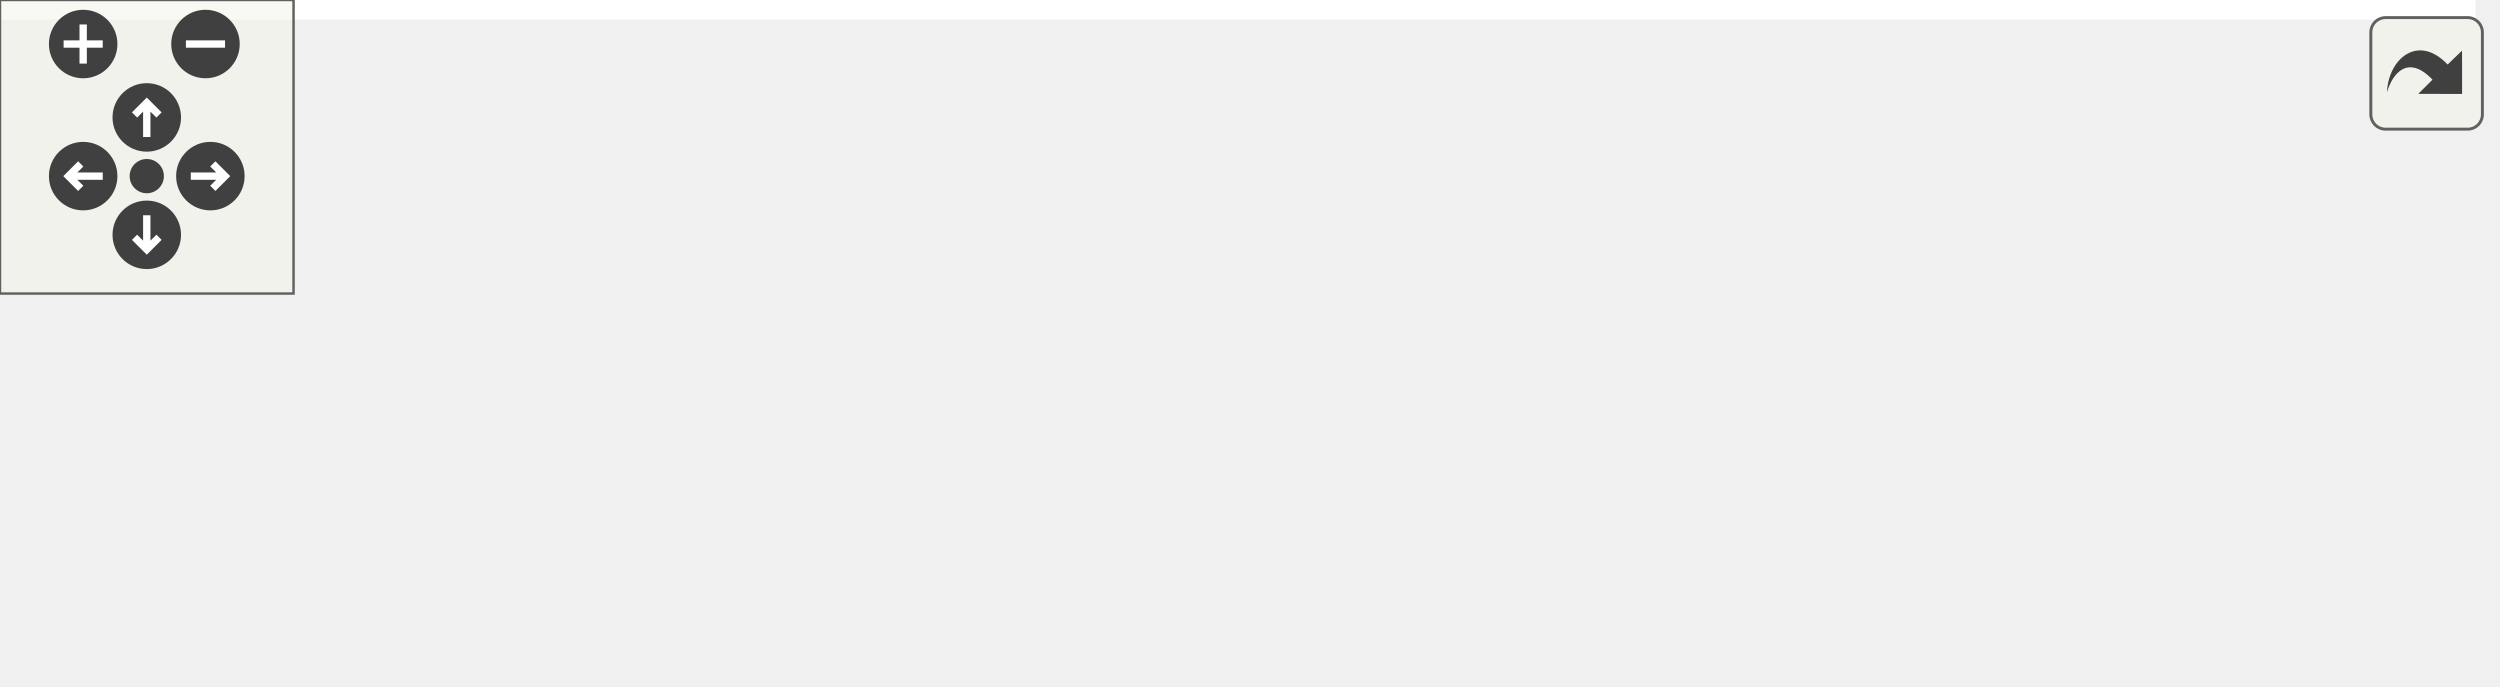
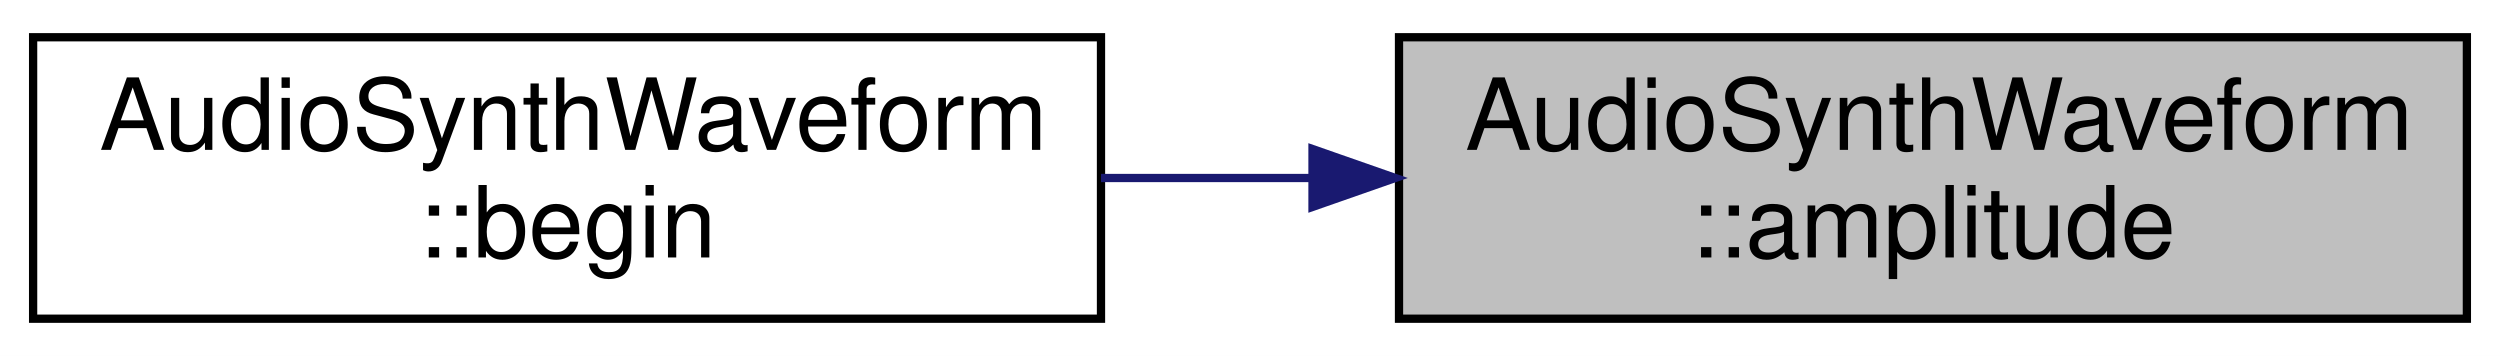
- <svg xmlns="http://www.w3.org/2000/svg" xmlns:xlink="http://www.w3.org/1999/xlink" id="main" version="1.1" xml:space="preserve">
-   <style type="text/css">
- .edge:hover path { stroke: red; }
- .edge:hover polygon { stroke: red; fill: red; }
- </style>
-   <defs>
-     <circle id="rim" cx="0" cy="0" r="7" />
-     <circle id="rim2" cx="0" cy="0" r="3.5" />
-     <g id="zoomPlus">
-       <use xlink:href="#rim" fill="#404040">
-         <set attributeName="fill" to="#808080" begin="zoomplus.mouseover" end="zoomplus.mouseout" />
-       </use>
-       <path d="M-4,0h8M0,-4v8" fill="none" stroke="white" stroke-width="1.5" pointer-events="none" />
-     </g>
-     <g id="zoomMin">
-       <use xlink:href="#rim" fill="#404040">
-         <set attributeName="fill" to="#808080" begin="zoomminus.mouseover" end="zoomminus.mouseout" />
-       </use>
-       <path d="M-4,0h8" fill="none" stroke="white" stroke-width="1.5" pointer-events="none" />
-     </g>
-     <g id="dirArrow">
-       <path fill="none" stroke="white" stroke-width="1.5" d="M0,-3.0v7 M-2.5,-0.5L0,-3.0L2.5,-0.5" />
-     </g>
-     <g id="resetDef">
-       <use xlink:href="#rim2" fill="#404040">
-         <set attributeName="fill" to="#808080" begin="reset.mouseover" end="reset.mouseout" />
-       </use>
-     </g>
-   </defs>
-   <svg id="graph" class="graph">
-     <g id="viewport">
-       <polygon fill="white" stroke="transparent" points="-4,4 -4,-79.5 506,-79.5 506,4 -4,4" />
-       <g id="node1" class="node">
-         <g id="a_node1">
-           <a xlink:title=" ">
-             <polygon fill="#bfbfbf" stroke="black" points="373,-17 373,-51 502,-51 502,-17 373,-17" />
-             <text text-anchor="start" x="381" y="-37.4" font-family="Helvetica,sans-Serif" font-size="12.00">AudioSynthWaveform</text>
-             <text text-anchor="middle" x="437.5" y="-24.4" font-family="Helvetica,sans-Serif" font-size="12.00">::amplitude</text>
-           </a>
-         </g>
-       </g>
-       <g id="node2" class="node">
-         <g id="a_node2">
-           <a xlink:href="../../d4/dd5/class_audio_synth_waveform.html#a26b58de690a697940d2441f7d73401b2" target="_top" xlink:title=" ">
-             <polygon fill="white" stroke="black" points="182,-41 182,-75 311,-75 311,-41 182,-41" />
-             <text text-anchor="start" x="190" y="-61.4" font-family="Helvetica,sans-Serif" font-size="12.00">AudioSynthWaveform</text>
-             <text text-anchor="middle" x="246.5" y="-48.4" font-family="Helvetica,sans-Serif" font-size="12.00">::begin</text>
-           </a>
-         </g>
-       </g>
-       <g id="edge1" class="edge">
-         <path fill="none" stroke="midnightblue" d="M362.39,-43.41C345.5,-45.56 327.69,-47.82 311.27,-49.9" />
-         <polygon fill="midnightblue" stroke="midnightblue" points="363.3,-46.82 372.78,-42.09 362.42,-39.88 363.3,-46.82" />
-       </g>
-       <g id="node3" class="node">
-         <g id="a_node3">
-           <a xlink:href="../../d4/dde/class_app_c_q_t.html#a367a939ac48e4efa3bb648cd4f3bf848" target="_top" xlink:title=" ">
-             <polygon fill="white" stroke="black" points="156,-0.5 156,-21.5 337,-21.5 337,-0.5 156,-0.5" />
-             <text text-anchor="middle" x="246.5" y="-7.9" font-family="Helvetica,sans-Serif" font-size="12.00">AppCQT::updateOscillatorBank</text>
-           </a>
-         </g>
-       </g>
-       <g id="edge2" class="edge">
-         <path fill="none" stroke="midnightblue" d="M362.72,-25.02C353.33,-23.88 343.66,-22.7 334.09,-21.54" />
-         <polygon fill="midnightblue" stroke="midnightblue" points="362.43,-28.51 372.78,-26.25 363.27,-21.56 362.43,-28.51" />
-       </g>
-       <g id="node4" class="node">
-         <g id="a_node4">
-           <a xlink:href="../../d4/dde/class_app_c_q_t.html#acba800039e0a2c7ec5f84b503d877057" target="_top" xlink:title=" ">
-             <polygon fill="white" stroke="black" points="0,-0.5 0,-21.5 120,-21.5 120,-0.5 0,-0.5" />
-             <text text-anchor="middle" x="60" y="-7.9" font-family="Helvetica,sans-Serif" font-size="12.00">AppCQT::updateRT</text>
-           </a>
-         </g>
-       </g>
-       <g id="edge3" class="edge">
-         <path fill="none" stroke="midnightblue" d="M145.73,-11C137.04,-11 128.44,-11 120.25,-11" />
-         <polygon fill="midnightblue" stroke="midnightblue" points="145.95,-14.5 155.95,-11 145.95,-7.5 145.95,-14.5" />
+ <svg xmlns="http://www.w3.org/2000/svg" xmlns:xlink="http://www.w3.org/1999/xlink" width="302pt" height="43pt" viewBox="0.00 0.00 302.00 43.00">
+   <g id="graph0" class="graph" transform="scale(1 1) rotate(0) translate(4 39)">
+     <polygon fill="white" stroke="transparent" points="-4,4 -4,-39 298,-39 298,4 -4,4" />
+     <g id="node1" class="node">
+       <g id="a_node1">
+         <a xlink:title=" ">
+           <polygon fill="#bfbfbf" stroke="black" points="165,-0.5 165,-34.5 294,-34.5 294,-0.5 165,-0.5" />
+           <text text-anchor="start" x="173" y="-20.9" font-family="Helvetica,sans-Serif" font-size="12.00">AudioSynthWaveform</text>
+           <text text-anchor="middle" x="229.5" y="-7.9" font-family="Helvetica,sans-Serif" font-size="12.00">::amplitude</text>
+         </a>
      </g>
    </g>
-   </svg>
-   <g id="navigator" transform="translate(0 0)" fill="#404254">
-     <rect fill="#f2f5e9" fill-opacity="0.5" stroke="#606060" stroke-width=".5" x="0" y="0" width="60" height="60" />
-     <use id="zoomplus" xlink:href="#zoomPlus" x="17" y="9" />
-     <use id="zoomminus" xlink:href="#zoomMin" x="42" y="9" />
-     <use id="reset" xlink:href="#resetDef" x="30" y="36" />
-     <g id="arrowUp" xlink:href="#dirArrow" transform="translate(30 24)">
-       <use xlink:href="#rim" fill="#404040">
-         <set attributeName="fill" to="#808080" begin="arrowUp.mouseover" end="arrowUp.mouseout" />
-       </use>
-       <path fill="none" stroke="white" stroke-width="1.5" d="M0,-3.0v7 M-2.5,-0.5L0,-3.0L2.5,-0.5" />
+     <g id="node2" class="node">
+       <g id="a_node2">
+         <a xlink:href="../../d4/dd5/class_audio_synth_waveform.html#a26b58de690a697940d2441f7d73401b2" target="_top" xlink:title=" ">
+           <polygon fill="white" stroke="black" points="0,-0.5 0,-34.5 129,-34.5 129,-0.5 0,-0.5" />
+           <text text-anchor="start" x="8" y="-20.9" font-family="Helvetica,sans-Serif" font-size="12.00">AudioSynthWaveform</text>
+           <text text-anchor="middle" x="64.5" y="-7.9" font-family="Helvetica,sans-Serif" font-size="12.00">::begin</text>
+         </a>
+       </g>
    </g>
-     <g id="arrowRight" xlink:href="#dirArrow" transform="rotate(90) translate(36 -43)">
-       <use xlink:href="#rim" fill="#404040">
-         <set attributeName="fill" to="#808080" begin="arrowRight.mouseover" end="arrowRight.mouseout" />
-       </use>
-       <path fill="none" stroke="white" stroke-width="1.5" d="M0,-3.0v7 M-2.5,-0.5L0,-3.0L2.5,-0.5" />
-     </g>
-     <g id="arrowDown" xlink:href="#dirArrow" transform="rotate(180) translate(-30 -48)">
-       <use xlink:href="#rim" fill="#404040">
-         <set attributeName="fill" to="#808080" begin="arrowDown.mouseover" end="arrowDown.mouseout" />
-       </use>
-       <path fill="none" stroke="white" stroke-width="1.5" d="M0,-3.0v7 M-2.5,-0.5L0,-3.0L2.5,-0.5" />
-     </g>
-     <g id="arrowLeft" xlink:href="#dirArrow" transform="rotate(270) translate(-36 17)">
-       <use xlink:href="#rim" fill="#404040">
-         <set attributeName="fill" to="#808080" begin="arrowLeft.mouseover" end="arrowLeft.mouseout" />
-       </use>
-       <path fill="none" stroke="white" stroke-width="1.5" d="M0,-3.0v7 M-2.5,-0.5L0,-3.0L2.5,-0.5" />
+     <g id="edge1" class="edge">
+       <path fill="none" stroke="midnightblue" d="M154.31,-17.5C145.86,-17.5 137.3,-17.5 129,-17.5" />
+       <polygon fill="midnightblue" stroke="midnightblue" points="154.55,-21 164.55,-17.5 154.55,-14 154.55,-21" />
    </g>
  </g>
-   <svg viewBox="0 0 15 15" width="100%" height="30px" preserveAspectRatio="xMaxYMin meet">
-     <g id="arrow_out" transform="scale(0.3 0.3)">
-       <a xlink:href="class_audio_synth_waveform_ab5d0141790b5564716115191b82c5f48_icgraph_org.svg" target="_base">
-         <rect id="button" ry="5" rx="5" y="6" x="6" height="38" width="38" fill="#f2f5e9" fill-opacity="0.5" stroke="#606060" stroke-width="1.0" />
-         <path id="arrow" d="M 11.5,31.437 C 11.94,20.098 22.043,11.323 32.159,21.979 L 37.069,17.246 C 37.069,17.246 37.088,32 37.088,32 L 22.16,31.978 C 22.16,31.978 26.998,27.14 26.998,27.14 C 18.529,18.264 13.292,25.23 11.5,31.437 z" style="fill:#404040;" />
-       </a>
-     </g>
-   </svg>
</svg>
